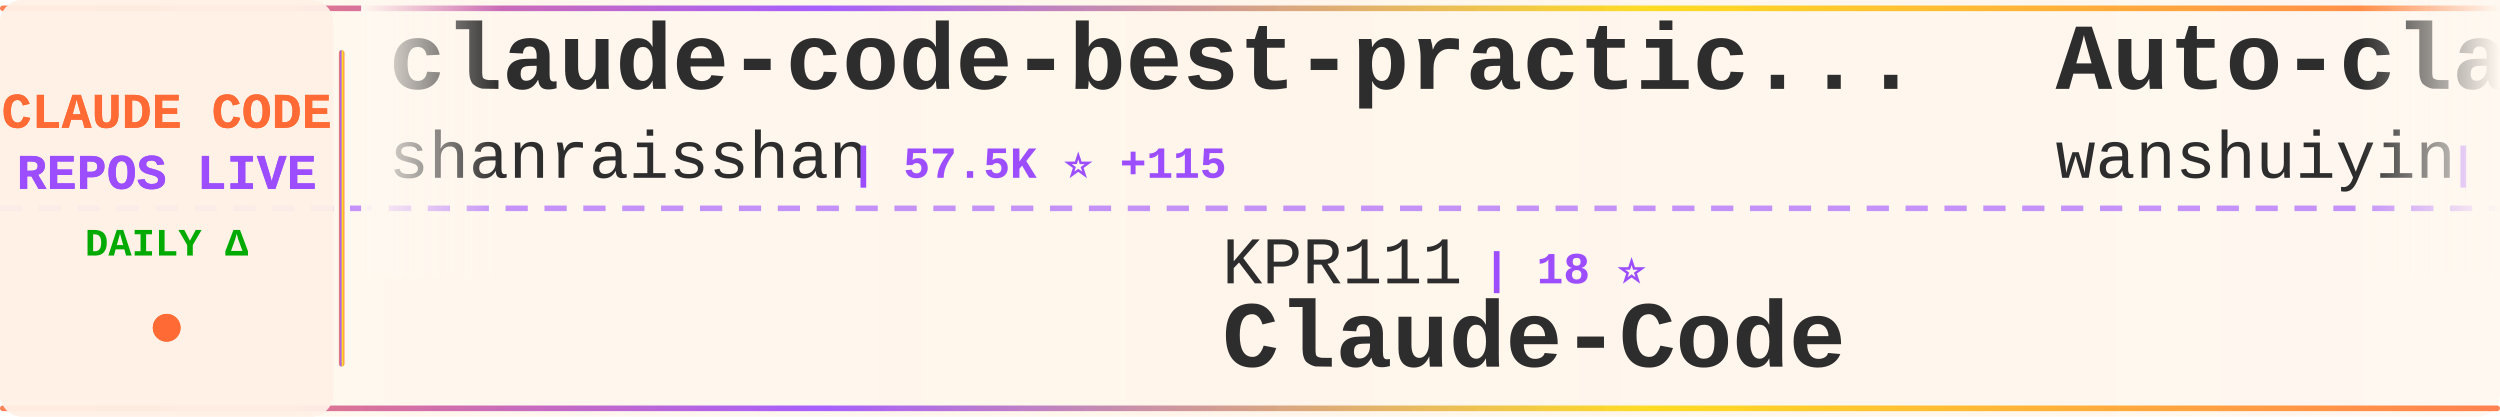
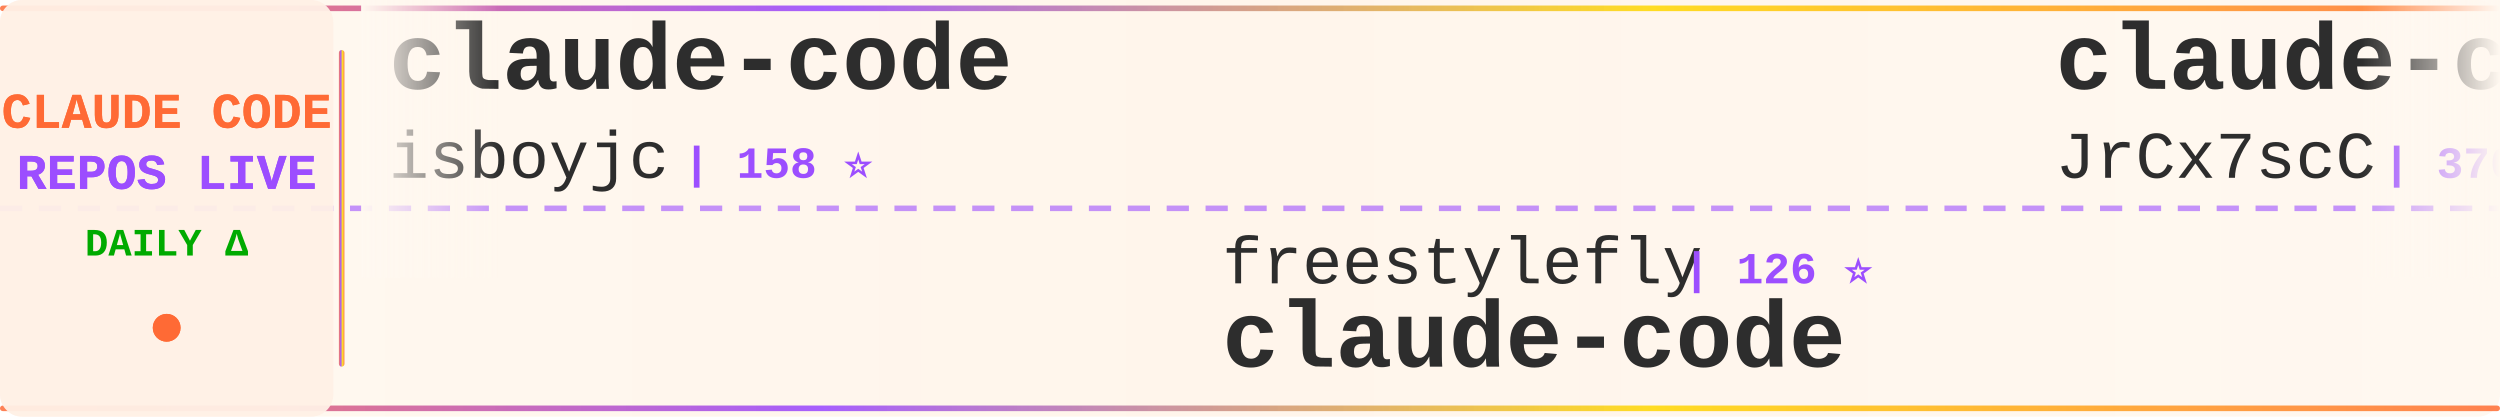
<svg xmlns="http://www.w3.org/2000/svg" width="900" height="150">
  <defs>
    <linearGradient id="tickerBg" x1="0%" y1="0%" x2="100%" y2="0%">
      <stop offset="0%" style="stop-color:#fff8f0;stop-opacity:0.98" />
      <stop offset="50%" style="stop-color:#fff5eb;stop-opacity:1" />
      <stop offset="100%" style="stop-color:#fff8f0;stop-opacity:0.98" />
    </linearGradient>
    <linearGradient id="borderGrad" x1="0%" y1="0%" x2="100%" y2="0%">
      <stop offset="0%" style="stop-color:#FF6B35;stop-opacity:0.85">
        <animate attributeName="stop-opacity" values="0.85;1;0.85" dur="2s" repeatCount="indefinite" />
      </stop>
      <stop offset="33%" style="stop-color:#9C4EFF;stop-opacity:0.9">
        <animate attributeName="stop-opacity" values="0.9;1;0.9" dur="2.2s" repeatCount="indefinite" />
      </stop>
      <stop offset="66%" style="stop-color:#FFD700;stop-opacity:0.85">
        <animate attributeName="stop-opacity" values="0.85;1;0.85" dur="1.8s" repeatCount="indefinite" />
      </stop>
      <stop offset="100%" style="stop-color:#FF6B35;stop-opacity:0.85">
        <animate attributeName="stop-opacity" values="0.85;1;0.85" dur="2s" repeatCount="indefinite" />
      </stop>
    </linearGradient>
    <filter id="textGlow">
      <feGaussianBlur stdDeviation="0.15" result="coloredBlur" />
      <feMerge>
        <feMergeNode in="coloredBlur" />
        <feMergeNode in="SourceGraphic" />
      </feMerge>
    </filter>
    <filter id="metricGlow">
      <feGaussianBlur stdDeviation="0.2" result="coloredBlur" />
      <feMerge>
        <feMergeNode in="coloredBlur" />
        <feMergeNode in="SourceGraphic" />
      </feMerge>
    </filter>
    <linearGradient id="leftFade" x1="0%" y1="0%" x2="100%" y2="0%">
      <stop offset="0%" style="stop-color:#fff8f0;stop-opacity:1" />
      <stop offset="100%" style="stop-color:#fff8f0;stop-opacity:0" />
    </linearGradient>
    <linearGradient id="rightFade" x1="0%" y1="0%" x2="100%" y2="0%">
      <stop offset="0%" style="stop-color:#fff8f0;stop-opacity:0" />
      <stop offset="100%" style="stop-color:#fff8f0;stop-opacity:1" />
    </linearGradient>
  </defs>
  <rect width="900" height="150" fill="url(#tickerBg)" rx="8" />
  <rect x="0" y="2" width="900" height="2" fill="url(#borderGrad)" rx="1" />
  <rect x="0" y="146" width="900" height="2" fill="url(#borderGrad)" rx="1" />
  <line x1="0" y1="75" x2="900" y2="75" stroke="#9C4EFF" stroke-width="2" stroke-dasharray="8 6" opacity="0.6" />
  <rect x="0" y="0" width="120" height="150" fill="#fff0e6" opacity="0.95" rx="8" />
  <text x="60" y="46" font-family="'Courier New', monospace" font-size="18" font-weight="bold" fill="#FF6B35" text-anchor="middle" filter="url(#textGlow)">
    CLAUDE CODE
  </text>
  <text x="60" y="68" font-family="'Courier New', monospace" font-size="18" font-weight="bold" fill="#9C4EFF" text-anchor="middle" filter="url(#textGlow)">
    REPOS LIVE
  </text>
  <text x="60" y="92" font-family="'Courier New', monospace" font-size="14" font-weight="bold" fill="#00aa00" text-anchor="middle">
    DAILY Δ
  </text>
  <circle cx="60" cy="118" r="5" fill="#FF6B35" filter="url(#metricGlow)">
    <animate attributeName="r" values="4;6;4" dur="1.5s" repeatCount="indefinite" />
    <animate attributeName="opacity" values="0.6;1;0.6" dur="1.5s" repeatCount="indefinite" />
  </circle>
  <rect x="122" y="18" width="2" height="114" fill="url(#borderGrad)" rx="1" />
  <clipPath id="tickerClip">
    <rect x="130" y="0" width="770" height="150" />
  </clipPath>
  <g clip-path="url(#tickerClip)">
    <g id="tickerItems">
      <animateTransform attributeName="transform" attributeType="XML" type="translate" from="0 0" to="-3000 0" dur="54s" repeatCount="indefinite" />
      <g transform="translate(0, 0)">
-         <text x="140" y="32" font-family="'Courier New', monospace" font-size="34" font-weight="bold" fill="#2d2d2d">claude-code-best-practic...</text>
-         <text x="140" y="64" font-family="'Courier New', monospace" font-size="24" font-weight="normal" fill="#2d2d2d" opacity="1.0">shanraisshan</text>
-         <text x="306" y="64" font-family="'Courier New', monospace" font-size="16" font-weight="bold" fill="#9C4EFF"> | 57.5K ⭐ +115</text>
+         <text x="140" y="32" font-family="'Courier New', monospace" font-size="34" font-weight="bold" fill="#2d2d2d">claude-code</text>
+         <text x="140" y="64" font-family="'Courier New', monospace" font-size="24" font-weight="normal" fill="#2d2d2d" opacity="1.0">isboyjc</text>
+         <text x="246" y="64" font-family="'Courier New', monospace" font-size="16" font-weight="bold" fill="#9C4EFF"> | 158 ⭐</text>
      </g>
      <g transform="translate(300, 0)">
-         <text x="140" y="102" font-family="'Courier New', monospace" font-size="24" font-weight="normal" fill="#2d2d2d" opacity="1.0">KPR111</text>
-         <text x="234" y="102" font-family="'Courier New', monospace" font-size="16" font-weight="bold" fill="#9C4EFF"> | 18 ⭐</text>
-         <text x="140" y="132" font-family="'Courier New', monospace" font-size="34" font-weight="bold" fill="#2d2d2d">Claude-Code</text>
+         <text x="140" y="102" font-family="'Courier New', monospace" font-size="24" font-weight="normal" fill="#2d2d2d" opacity="1.0">freestylefly</text>
+         <text x="306" y="102" font-family="'Courier New', monospace" font-size="16" font-weight="bold" fill="#9C4EFF"> | 126 ⭐</text>
+         <text x="140" y="132" font-family="'Courier New', monospace" font-size="34" font-weight="bold" fill="#2d2d2d">claude-code</text>
      </g>
      <g transform="translate(600, 0)">
-         <text x="140" y="32" font-family="'Courier New', monospace" font-size="34" font-weight="bold" fill="#2d2d2d">Auto-claude-code-researc...</text>
-         <text x="140" y="64" font-family="'Courier New', monospace" font-size="24" font-weight="normal" fill="#2d2d2d" opacity="1.0">wanshuiyin</text>
-         <text x="282" y="64" font-family="'Courier New', monospace" font-size="16" font-weight="bold" fill="#9C4EFF"> | 12.0K ⭐ +48</text>
+         <text x="140" y="32" font-family="'Courier New', monospace" font-size="34" font-weight="bold" fill="#2d2d2d">claude-code-source</text>
+         <text x="140" y="64" font-family="'Courier New', monospace" font-size="24" font-weight="normal" fill="#2d2d2d" opacity="1.0">JrCx7scC</text>
+         <text x="258" y="64" font-family="'Courier New', monospace" font-size="16" font-weight="bold" fill="#9C4EFF"> | 370 ⭐</text>
      </g>
      <g transform="translate(900, 0)">
-         <text x="140" y="102" font-family="'Courier New', monospace" font-size="24" font-weight="normal" fill="#2d2d2d" opacity="1.0">Pimzino</text>
-         <text x="246" y="102" font-family="'Courier New', monospace" font-size="16" font-weight="bold" fill="#9C4EFF"> | 3.8K ⭐</text>
-         <text x="140" y="132" font-family="'Courier New', monospace" font-size="34" font-weight="bold" fill="#2d2d2d">claude-code-spec-workflo...</text>
+         <text x="140" y="102" font-family="'Courier New', monospace" font-size="24" font-weight="normal" fill="#2d2d2d" opacity="1.0">OneRedOak</text>
+         <text x="270" y="102" font-family="'Courier New', monospace" font-size="16" font-weight="bold" fill="#9C4EFF"> | 3.8K ⭐ +1</text>
+         <text x="140" y="132" font-family="'Courier New', monospace" font-size="34" font-weight="bold" fill="#2d2d2d">claude-code-workflows</text>
      </g>
      <g transform="translate(1200, 0)">
-         <text x="140" y="32" font-family="'Courier New', monospace" font-size="34" font-weight="bold" fill="#2d2d2d">claude-code-plugins-plus...</text>
-         <text x="140" y="64" font-family="'Courier New', monospace" font-size="24" font-weight="normal" fill="#2d2d2d" opacity="1.0">jeremylongshore</text>
-         <text x="342" y="64" font-family="'Courier New', monospace" font-size="16" font-weight="bold" fill="#9C4EFF"> | 2.4K ⭐ +8</text>
+         <text x="140" y="32" font-family="'Courier New', monospace" font-size="34" font-weight="bold" fill="#2d2d2d">claude-code-templates</text>
+         <text x="140" y="64" font-family="'Courier New', monospace" font-size="24" font-weight="normal" fill="#2d2d2d" opacity="1.0">davila7</text>
+         <text x="246" y="64" font-family="'Courier New', monospace" font-size="16" font-weight="bold" fill="#9C4EFF"> | 28.0K ⭐ +57</text>
      </g>
      <g transform="translate(1500, 0)">
-         <text x="140" y="102" font-family="'Courier New', monospace" font-size="24" font-weight="normal" fill="#2d2d2d" opacity="1.0">centminmod</text>
-         <text x="282" y="102" font-family="'Courier New', monospace" font-size="16" font-weight="bold" fill="#9C4EFF"> | 2.4K ⭐ +2</text>
-         <text x="140" y="132" font-family="'Courier New', monospace" font-size="34" font-weight="bold" fill="#2d2d2d">my-claude-code-setup</text>
+         <text x="140" y="102" font-family="'Courier New', monospace" font-size="24" font-weight="normal" fill="#2d2d2d" opacity="1.0">feiskyer</text>
+         <text x="258" y="102" font-family="'Courier New', monospace" font-size="16" font-weight="bold" fill="#9C4EFF"> | 1.6K ⭐ +1</text>
+         <text x="140" y="132" font-family="'Courier New', monospace" font-size="34" font-weight="bold" fill="#2d2d2d">claude-code-settings</text>
      </g>
      <g transform="translate(1800, 0)">
-         <text x="140" y="32" font-family="'Courier New', monospace" font-size="34" font-weight="bold" fill="#2d2d2d">oh-my-claudecode</text>
-         <text x="140" y="64" font-family="'Courier New', monospace" font-size="24" font-weight="normal" fill="#2d2d2d" opacity="1.0">Yeachan-Heo</text>
-         <text x="294" y="64" font-family="'Courier New', monospace" font-size="16" font-weight="bold" fill="#9C4EFF"> | 36.3K ⭐ +78</text>
+         <text x="140" y="32" font-family="'Courier New', monospace" font-size="34" font-weight="bold" fill="#2d2d2d">claude-code-security-rev...</text>
+         <text x="140" y="64" font-family="'Courier New', monospace" font-size="24" font-weight="normal" fill="#2d2d2d" opacity="1.0">anthropics</text>
+         <text x="282" y="64" font-family="'Courier New', monospace" font-size="16" font-weight="bold" fill="#9C4EFF"> | 5.2K ⭐ +12</text>
      </g>
      <g transform="translate(2100, 0)">
-         <text x="140" y="102" font-family="'Courier New', monospace" font-size="24" font-weight="normal" fill="#2d2d2d" opacity="1.0">router-for-me</text>
-         <text x="318" y="102" font-family="'Courier New', monospace" font-size="16" font-weight="bold" fill="#9C4EFF"> | 37.3K ⭐ +106</text>
-         <text x="140" y="132" font-family="'Courier New', monospace" font-size="34" font-weight="bold" fill="#2d2d2d">CLIProxyAPI</text>
+         <text x="140" y="102" font-family="'Courier New', monospace" font-size="24" font-weight="normal" fill="#2d2d2d" opacity="1.0">shanraisshan</text>
+         <text x="306" y="102" font-family="'Courier New', monospace" font-size="16" font-weight="bold" fill="#9C4EFF"> | 57.5K ⭐ +115</text>
+         <text x="140" y="132" font-family="'Courier New', monospace" font-size="34" font-weight="bold" fill="#2d2d2d">claude-code-best-practic...</text>
      </g>
      <g transform="translate(2400, 0)">
-         <text x="140" y="32" font-family="'Courier New', monospace" font-size="34" font-weight="bold" fill="#2d2d2d">claude-code</text>
-         <text x="140" y="64" font-family="'Courier New', monospace" font-size="24" font-weight="normal" fill="#2d2d2d" opacity="1.0">freestylefly</text>
-         <text x="306" y="64" font-family="'Courier New', monospace" font-size="16" font-weight="bold" fill="#9C4EFF"> | 126 ⭐</text>
+         <text x="140" y="32" font-family="'Courier New', monospace" font-size="34" font-weight="bold" fill="#2d2d2d">claude-code-sourcemap</text>
+         <text x="140" y="64" font-family="'Courier New', monospace" font-size="24" font-weight="normal" fill="#2d2d2d" opacity="1.0">ChinaSiro</text>
+         <text x="270" y="64" font-family="'Courier New', monospace" font-size="16" font-weight="bold" fill="#9C4EFF"> | 9.4K ⭐ +10</text>
      </g>
      <g transform="translate(2700, 0)">
-         <text x="140" y="102" font-family="'Courier New', monospace" font-size="24" font-weight="normal" fill="#2d2d2d" opacity="1.0">frankbria</text>
-         <text x="270" y="102" font-family="'Courier New', monospace" font-size="16" font-weight="bold" fill="#9C4EFF"> | 9.3K ⭐ +7</text>
-         <text x="140" y="132" font-family="'Courier New', monospace" font-size="34" font-weight="bold" fill="#2d2d2d">ralph-claude-code</text>
+         <text x="140" y="102" font-family="'Courier New', monospace" font-size="24" font-weight="normal" fill="#2d2d2d" opacity="1.0">zstmfhy</text>
+         <text x="246" y="102" font-family="'Courier New', monospace" font-size="16" font-weight="bold" fill="#9C4EFF"> | 190 ⭐</text>
+         <text x="140" y="132" font-family="'Courier New', monospace" font-size="34" font-weight="bold" fill="#2d2d2d">Claude-code</text>
      </g>
      <g transform="translate(3000, 0)">
-         <text x="140" y="32" font-family="'Courier New', monospace" font-size="34" font-weight="bold" fill="#2d2d2d">claude-code-best-practic...</text>
-         <text x="140" y="64" font-family="'Courier New', monospace" font-size="24" font-weight="normal" fill="#2d2d2d" opacity="1.0">shanraisshan</text>
-         <text x="306" y="64" font-family="'Courier New', monospace" font-size="16" font-weight="bold" fill="#9C4EFF"> | 57.5K ⭐ +115</text>
+         <text x="140" y="32" font-family="'Courier New', monospace" font-size="34" font-weight="bold" fill="#2d2d2d">claude-code</text>
+         <text x="140" y="64" font-family="'Courier New', monospace" font-size="24" font-weight="normal" fill="#2d2d2d" opacity="1.0">isboyjc</text>
+         <text x="246" y="64" font-family="'Courier New', monospace" font-size="16" font-weight="bold" fill="#9C4EFF"> | 158 ⭐</text>
      </g>
      <g transform="translate(3300, 0)">
-         <text x="140" y="102" font-family="'Courier New', monospace" font-size="24" font-weight="normal" fill="#2d2d2d" opacity="1.0">KPR111</text>
-         <text x="234" y="102" font-family="'Courier New', monospace" font-size="16" font-weight="bold" fill="#9C4EFF"> | 18 ⭐</text>
-         <text x="140" y="132" font-family="'Courier New', monospace" font-size="34" font-weight="bold" fill="#2d2d2d">Claude-Code</text>
+         <text x="140" y="102" font-family="'Courier New', monospace" font-size="24" font-weight="normal" fill="#2d2d2d" opacity="1.0">freestylefly</text>
+         <text x="306" y="102" font-family="'Courier New', monospace" font-size="16" font-weight="bold" fill="#9C4EFF"> | 126 ⭐</text>
+         <text x="140" y="132" font-family="'Courier New', monospace" font-size="34" font-weight="bold" fill="#2d2d2d">claude-code</text>
      </g>
      <g transform="translate(3600, 0)">
-         <text x="140" y="32" font-family="'Courier New', monospace" font-size="34" font-weight="bold" fill="#2d2d2d">Auto-claude-code-researc...</text>
-         <text x="140" y="64" font-family="'Courier New', monospace" font-size="24" font-weight="normal" fill="#2d2d2d" opacity="1.0">wanshuiyin</text>
-         <text x="282" y="64" font-family="'Courier New', monospace" font-size="16" font-weight="bold" fill="#9C4EFF"> | 12.0K ⭐ +48</text>
+         <text x="140" y="32" font-family="'Courier New', monospace" font-size="34" font-weight="bold" fill="#2d2d2d">claude-code-source</text>
+         <text x="140" y="64" font-family="'Courier New', monospace" font-size="24" font-weight="normal" fill="#2d2d2d" opacity="1.0">JrCx7scC</text>
+         <text x="258" y="64" font-family="'Courier New', monospace" font-size="16" font-weight="bold" fill="#9C4EFF"> | 370 ⭐</text>
      </g>
      <g transform="translate(3900, 0)">
-         <text x="140" y="102" font-family="'Courier New', monospace" font-size="24" font-weight="normal" fill="#2d2d2d" opacity="1.0">Pimzino</text>
-         <text x="246" y="102" font-family="'Courier New', monospace" font-size="16" font-weight="bold" fill="#9C4EFF"> | 3.8K ⭐</text>
-         <text x="140" y="132" font-family="'Courier New', monospace" font-size="34" font-weight="bold" fill="#2d2d2d">claude-code-spec-workflo...</text>
+         <text x="140" y="102" font-family="'Courier New', monospace" font-size="24" font-weight="normal" fill="#2d2d2d" opacity="1.0">OneRedOak</text>
+         <text x="270" y="102" font-family="'Courier New', monospace" font-size="16" font-weight="bold" fill="#9C4EFF"> | 3.8K ⭐ +1</text>
+         <text x="140" y="132" font-family="'Courier New', monospace" font-size="34" font-weight="bold" fill="#2d2d2d">claude-code-workflows</text>
      </g>
    </g>
  </g>
  <rect x="130" y="0" width="50" height="100" fill="url(#leftFade)" />
  <rect x="850" y="0" width="50" height="100" fill="url(#rightFade)" />
</svg>
